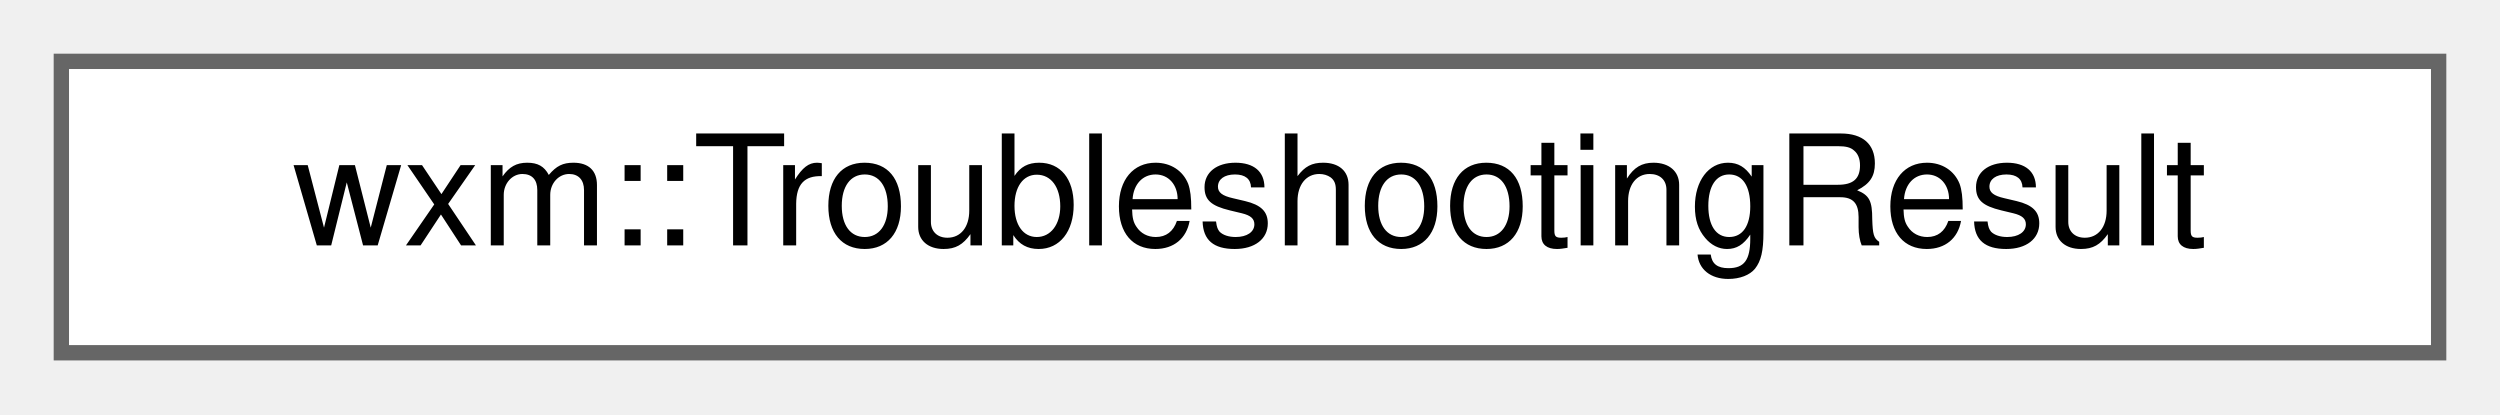
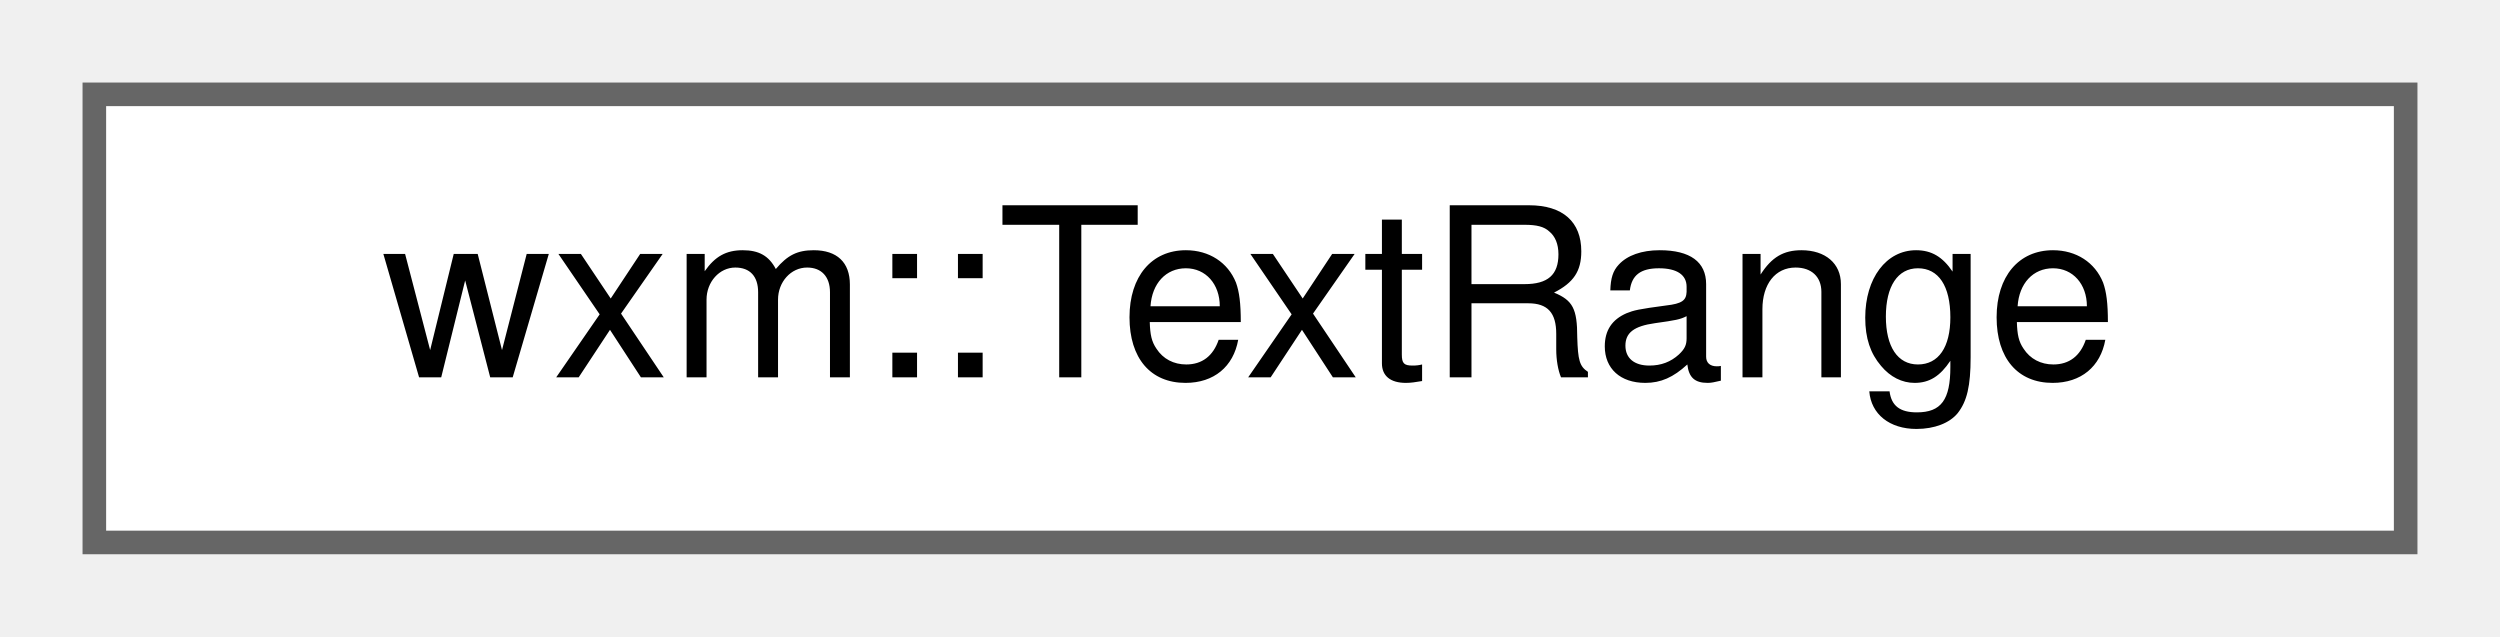
- <svg xmlns="http://www.w3.org/2000/svg" xmlns:xlink="http://www.w3.org/1999/xlink" width="163pt" height="27pt" viewBox="0.00 0.00 163.00 27.00">
+ <svg xmlns="http://www.w3.org/2000/svg" xmlns:xlink="http://www.w3.org/1999/xlink" width="106pt" height="27pt" viewBox="0.00 0.00 106.00 27.00">
  <g id="graph0" class="graph" transform="scale(1 1) rotate(0) translate(4 23)">
    <g id="node1" class="node">
      <g id="a_node1">
-         <a xlink:href="structwxm_1_1TroubleshootingResult.html" target="_top" xlink:title="The result of one check.">
-           <polygon fill="white" stroke="#666666" points="155,-19 0,-19 0,0 155,0 155,-19" />
-           <text text-anchor="middle" x="77.5" y="-7" font-family="Helvetica,sans-Serif" font-size="10.00">wxm::TroubleshootingResult</text>
+         <a xlink:href="structwxm_1_1TextRange.html" target="_top" xlink:title="A range of characters in a cell's text: [start, end)">
+           <polygon fill="white" stroke="#666666" points="98,-19 0,-19 0,0 98,0 98,-19" />
+           <text text-anchor="middle" x="49" y="-7" font-family="Helvetica,sans-Serif" font-size="10.00">wxm::TextRange</text>
        </a>
      </g>
    </g>
  </g>
</svg>
